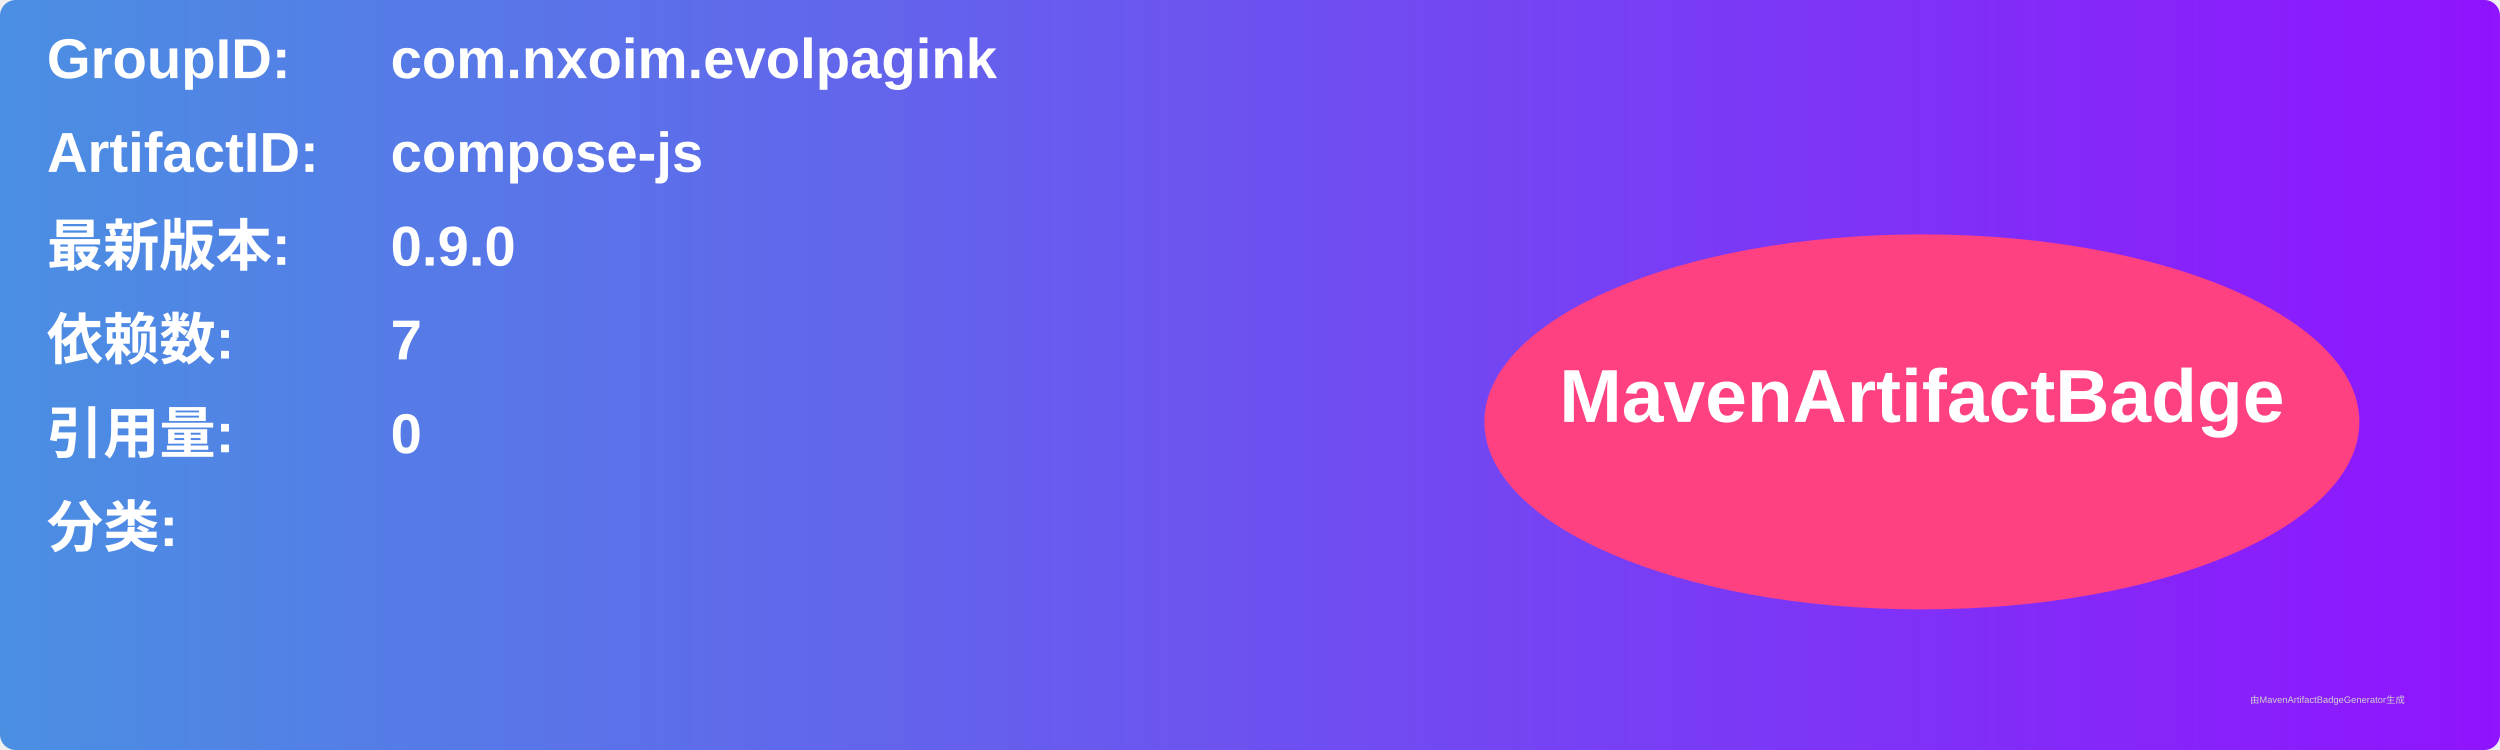
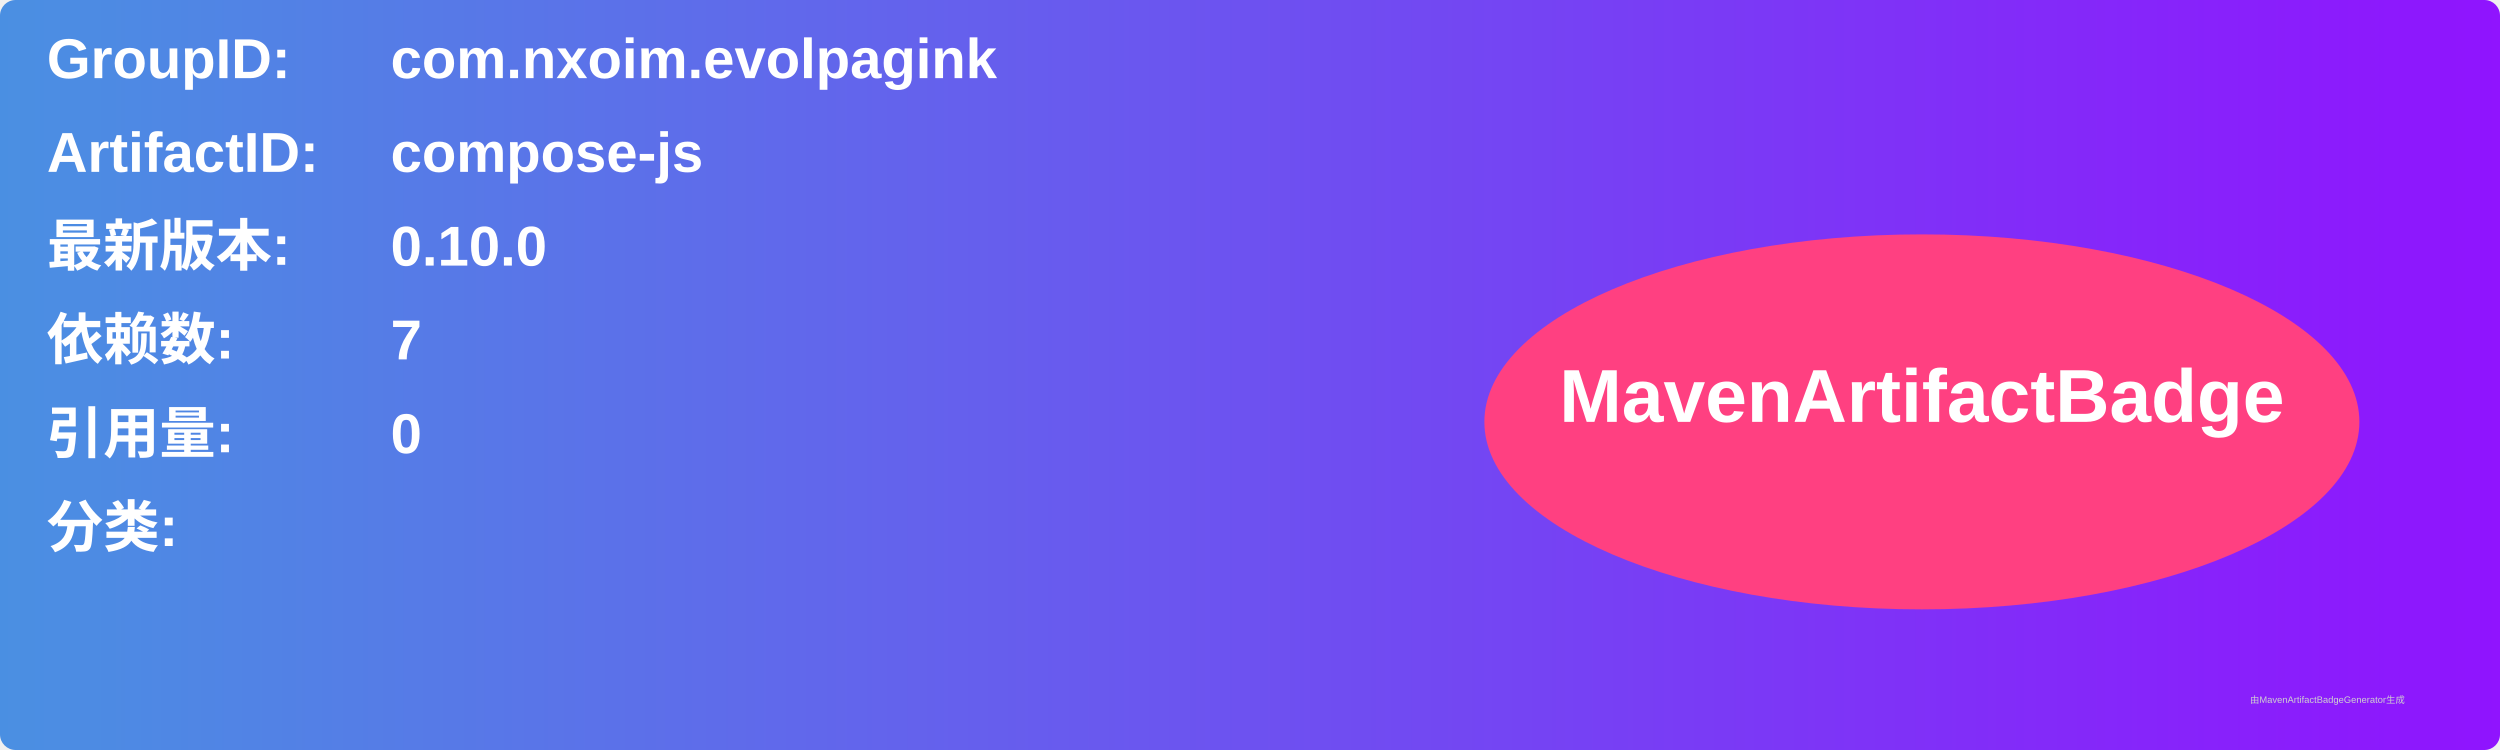
<svg xmlns="http://www.w3.org/2000/svg" width="800" height="240" viewBox="0 0 800 240">
  <linearGradient id="grad" x1="0%" y1="0%" x2="100%" y2="0%">
    <stop offset="0%" stop-color="#4a90e2" />
    <stop offset="100%" stop-color="#9013fe" />
  </linearGradient>
  <rect width="100%" height="100%" rx="5" ry="5" fill="url(#grad)" />
  <g transform="translate(15, 15)">
    <text x="0" y="10" font-family="Arial" font-size="18" fill="white" font-weight="bold" width="260">GroupID:</text>
    <text x="110" y="10" font-family="Arial" font-size="18" fill="white" font-weight="bold" width="460">com.nxoim.evolpagink</text>
    <text x="0" y="40" font-family="Arial" font-size="18" fill="white" font-weight="bold" width="260">ArtifactID:</text>
    <text x="110" y="40" font-family="Arial" font-size="18" fill="white" font-weight="bold" width="460">compose-js</text>
    <text x="0" y="70" font-family="Arial" font-size="18" fill="white" font-weight="bold">最新版本:</text>
    <text x="110" y="70" font-family="Arial" font-size="18" fill="white" font-weight="bold">
-       <tspan font-weight="bold">0.9.0</tspan>
+       <tspan font-weight="bold">0.10.0</tspan>
    </text>
    <text x="0" y="100" font-family="Arial" font-size="18" fill="white" font-weight="bold">依赖数: </text>
    <text x="110" y="100" font-family="Arial" font-size="18" fill="white">
      <tspan font-weight="bold">7</tspan>
    </text>
    <text x="0" y="130" font-family="Arial" font-size="18" fill="white" font-weight="bold">引用量: </text>
    <text x="110" y="130" font-family="Arial" font-size="18" fill="white">
      <tspan font-weight="bold">0</tspan>
    </text>
    <text x="0" y="160" font-family="Arial" font-size="18" fill="white" font-weight="bold">分类:</text>
    <text x="10" y="190" font-family="Arial" font-size="10" fill="white">
      <tspan font-weight="bold" />
    </text>
    <ellipse cx="600" cy="120" rx="140" ry="60" fill="#ff4081" />
    <text x="600" y="120" text-anchor="middle" font-family="Arial" font-size="24" fill="white" font-weight="bold">MavenArtifactBadge</text>
  </g>
  <text x="720" y="225" font-family="Arial" font-size="3" fill="#d0d0d0">由MavenArtifactBadgeGenerator生成</text>
</svg>
